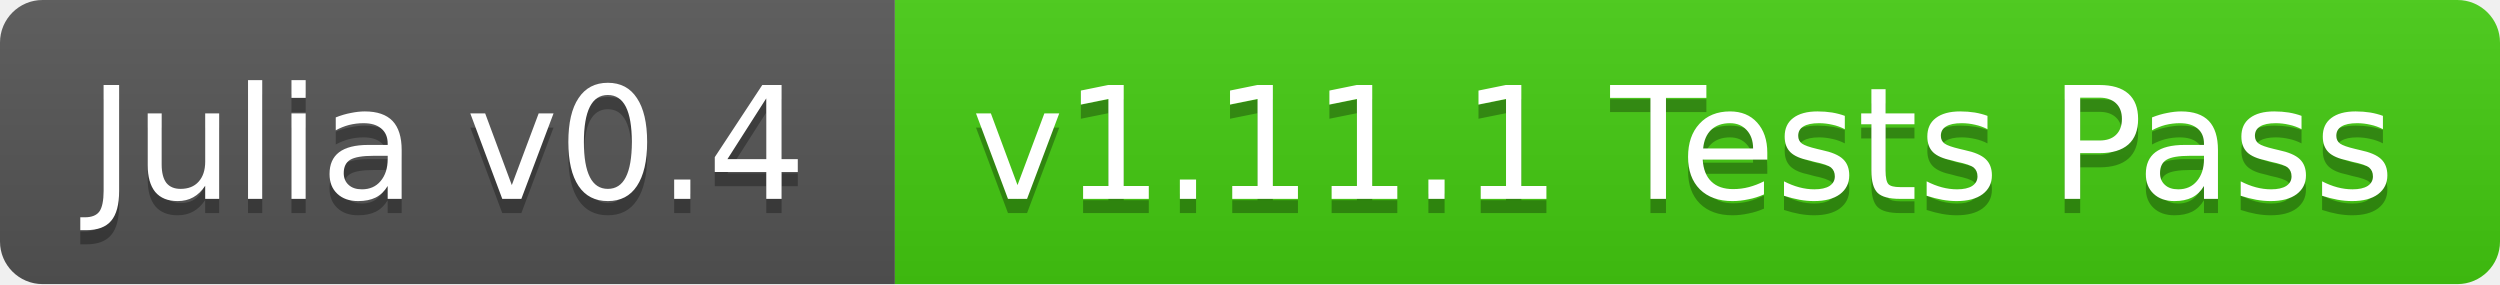
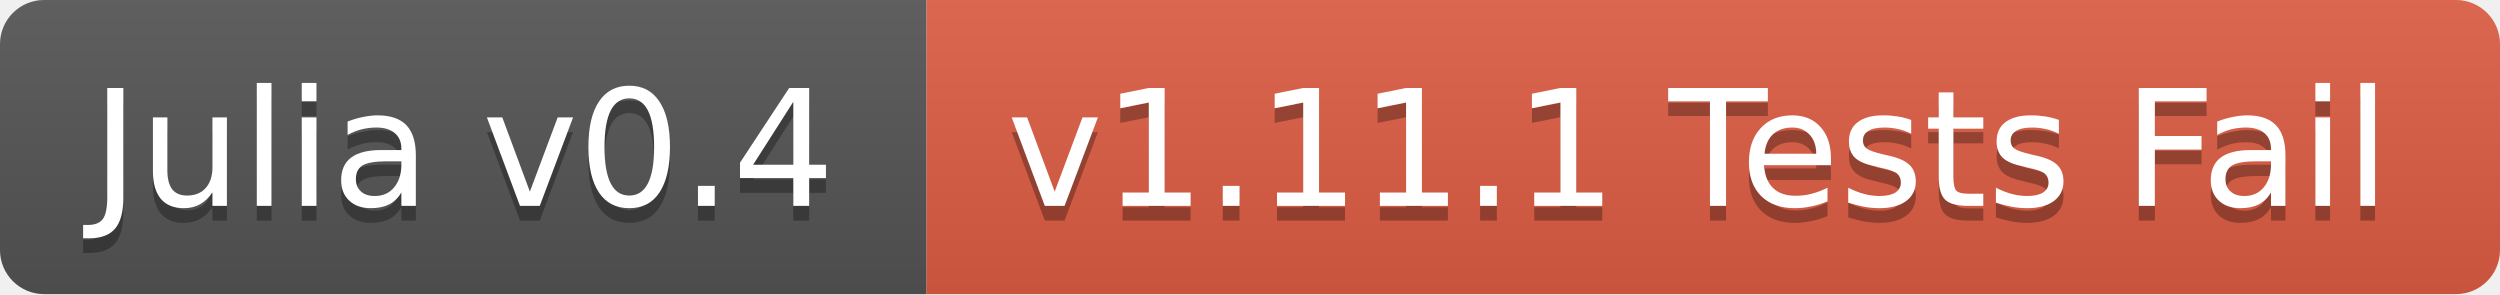
- <svg xmlns="http://www.w3.org/2000/svg" width="176" height="20">
+ <svg xmlns="http://www.w3.org/2000/svg" width="170" height="20">
  <linearGradient id="b" x2="0" y2="100%">
    <stop offset="0" stop-color="#bbb" stop-opacity=".1" />
    <stop offset="1" stop-opacity=".1" />
  </linearGradient>
  <clipPath id="a">
-     <rect width="176" height="20" rx="3" fill="#fff" />
+     <rect width="170" height="20" rx="3" fill="#fff" />
  </clipPath>
  <g clip-path="url(#a)">
    <path fill="#555" d="M0 0h63v20H0z" />
-     <path fill="#4c1" d="M63 0h113v20H63z" />
-     <path fill="url(#b)" d="M0 0h176v20H0z" />
+     <path fill="#e05d44" d="M63 0h107v20H63z" />
+     <path fill="url(#b)" d="M0 0h170v20H0z" />
  </g>
  <g fill="#fff" text-anchor="middle" font-family="DejaVu Sans,Verdana,Geneva,sans-serif" font-size="11">
    <text x="31.5" y="15" fill="#010101" fill-opacity=".3">Julia v0.4</text>
    <text x="31.5" y="14">Julia v0.4</text>
-     <text x="118.5" y="15" fill="#010101" fill-opacity=".3">v1.11.1 Tests Pass</text>
-     <text x="118.5" y="14">v1.11.1 Tests Pass</text>
+     <text x="115.5" y="15" fill="#010101" fill-opacity=".3">v1.11.1 Tests Fail</text>
+     <text x="115.5" y="14">v1.11.1 Tests Fail</text>
  </g>
</svg>
